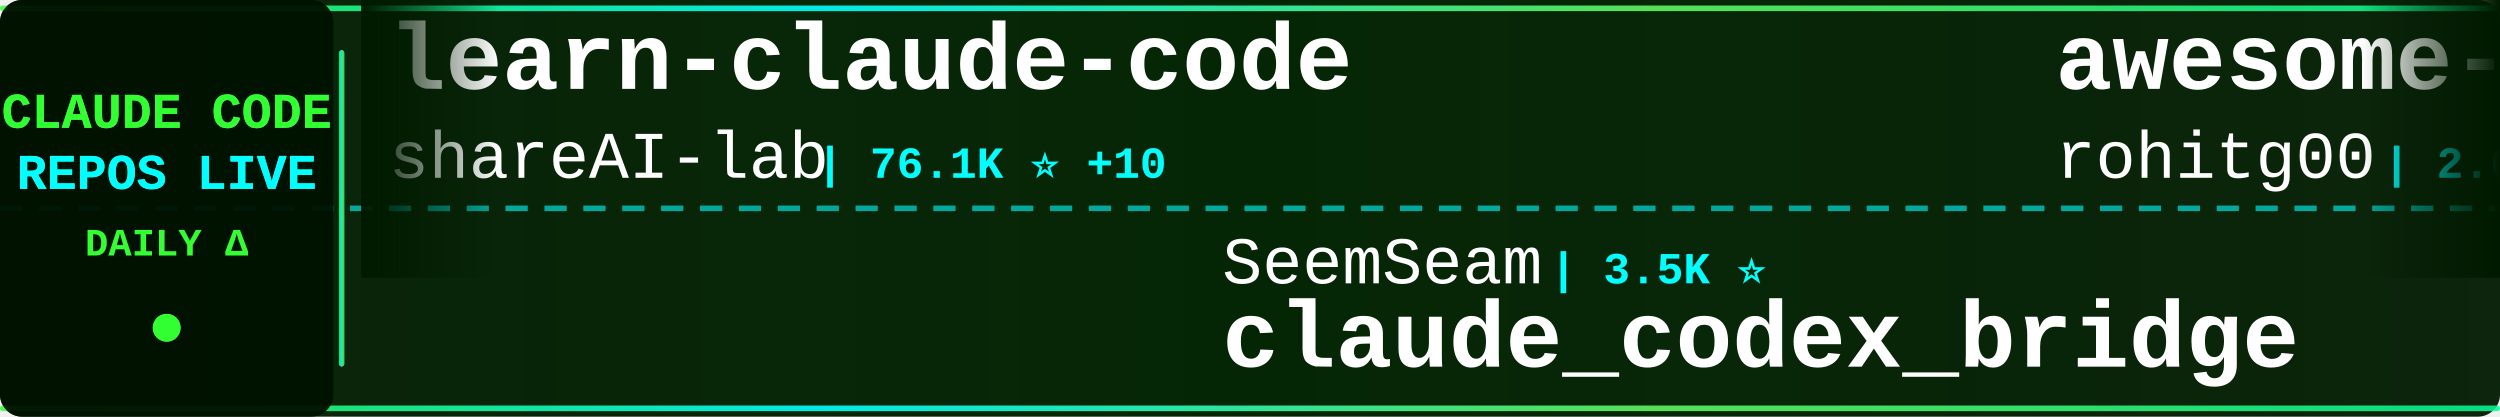
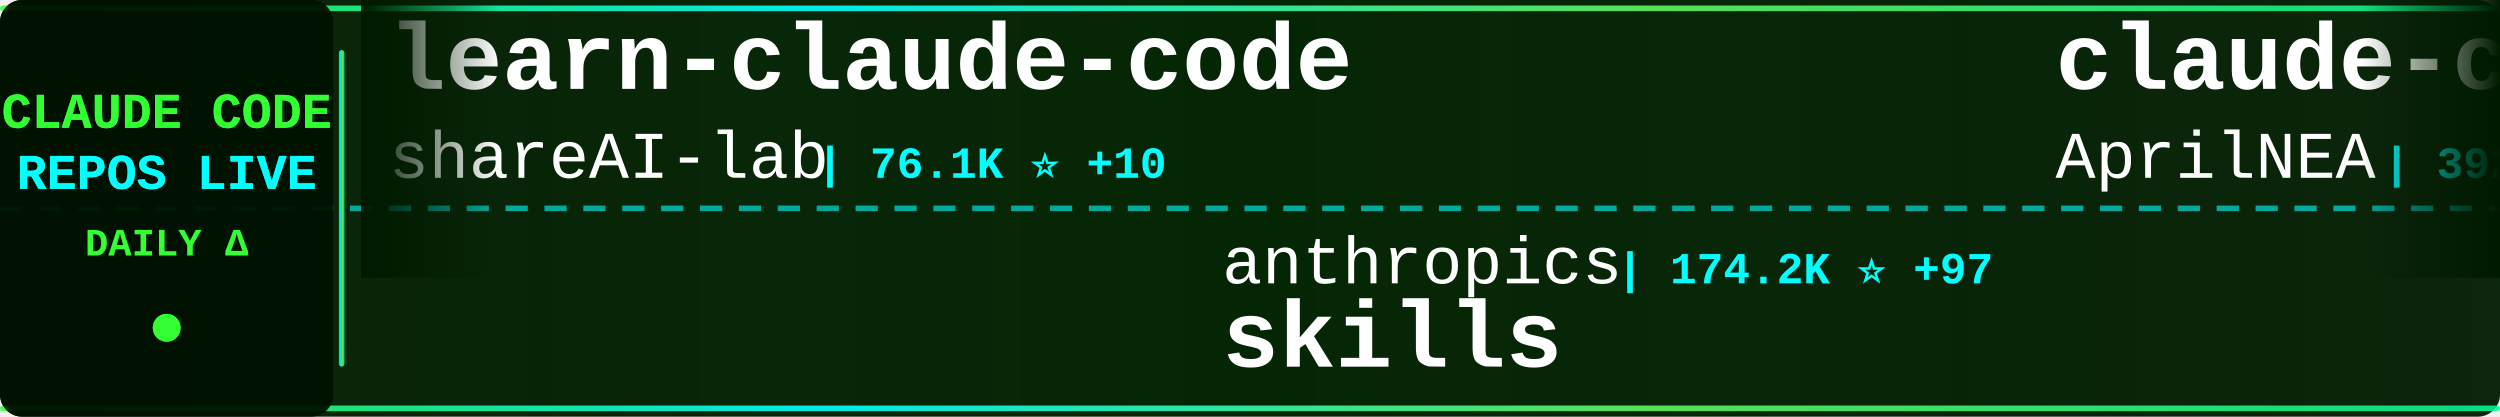
<svg xmlns="http://www.w3.org/2000/svg" width="900" height="150">
  <defs>
    <linearGradient id="tickerBg" x1="0%" y1="0%" x2="100%" y2="0%">
      <stop offset="0%" style="stop-color:#001a00;stop-opacity:0.95" />
      <stop offset="50%" style="stop-color:#002200;stop-opacity:0.98" />
      <stop offset="100%" style="stop-color:#001a00;stop-opacity:0.95" />
    </linearGradient>
    <linearGradient id="borderGrad" x1="0%" y1="0%" x2="100%" y2="0%">
      <stop offset="0%" style="stop-color:#33ff33;stop-opacity:0.85">
        <animate attributeName="stop-opacity" values="0.85;1;0.85" dur="2s" repeatCount="indefinite" />
      </stop>
      <stop offset="33%" style="stop-color:#00ffff;stop-opacity:0.9">
        <animate attributeName="stop-opacity" values="0.9;1;0.9" dur="2.2s" repeatCount="indefinite" />
      </stop>
      <stop offset="66%" style="stop-color:#66ff66;stop-opacity:0.85">
        <animate attributeName="stop-opacity" values="0.85;1;0.85" dur="1.8s" repeatCount="indefinite" />
      </stop>
      <stop offset="100%" style="stop-color:#00ff99;stop-opacity:0.85">
        <animate attributeName="stop-opacity" values="0.85;1;0.85" dur="2s" repeatCount="indefinite" />
      </stop>
    </linearGradient>
    <filter id="textGlow">
      <feGaussianBlur stdDeviation="0.1" result="coloredBlur" />
      <feMerge>
        <feMergeNode in="coloredBlur" />
        <feMergeNode in="SourceGraphic" />
      </feMerge>
    </filter>
    <filter id="metricGlow">
      <feGaussianBlur stdDeviation="0.2" result="coloredBlur" />
      <feMerge>
        <feMergeNode in="coloredBlur" />
        <feMergeNode in="SourceGraphic" />
      </feMerge>
    </filter>
    <linearGradient id="leftFade" x1="0%" y1="0%" x2="100%" y2="0%">
      <stop offset="0%" style="stop-color:#001a00;stop-opacity:1" />
      <stop offset="100%" style="stop-color:#001a00;stop-opacity:0" />
    </linearGradient>
    <linearGradient id="rightFade" x1="0%" y1="0%" x2="100%" y2="0%">
      <stop offset="0%" style="stop-color:#001a00;stop-opacity:0" />
      <stop offset="100%" style="stop-color:#001a00;stop-opacity:1" />
    </linearGradient>
  </defs>
  <rect width="900" height="150" fill="url(#tickerBg)" rx="8" />
  <rect x="0" y="2" width="900" height="2" fill="url(#borderGrad)" rx="1" />
  <rect x="0" y="146" width="900" height="2" fill="url(#borderGrad)" rx="1" />
  <line x1="0" y1="75" x2="900" y2="75" stroke="#00ffff" stroke-width="2" stroke-dasharray="8 6" opacity="0.6" />
  <rect x="0" y="0" width="120" height="150" fill="#001100" opacity="0.95" rx="8" />
  <text x="60" y="46" font-family="'Courier New', monospace" font-size="18" font-weight="bold" fill="#33ff33" text-anchor="middle" filter="url(#textGlow)">
    CLAUDE CODE
  </text>
  <text x="60" y="68" font-family="'Courier New', monospace" font-size="18" font-weight="bold" fill="#00ffff" text-anchor="middle" filter="url(#textGlow)">
    REPOS LIVE
  </text>
  <text x="60" y="92" font-family="'Courier New', monospace" font-size="14" font-weight="bold" fill="#33ff33" text-anchor="middle">
    DAILY Δ
  </text>
  <circle cx="60" cy="118" r="5" fill="#33ff33" filter="url(#metricGlow)">
    <animate attributeName="r" values="4;6;4" dur="1.5s" repeatCount="indefinite" />
    <animate attributeName="opacity" values="0.6;1;0.6" dur="1.5s" repeatCount="indefinite" />
  </circle>
  <rect x="122" y="18" width="2" height="114" fill="url(#borderGrad)" rx="1" />
  <clipPath id="tickerClip">
    <rect x="130" y="0" width="770" height="150" />
  </clipPath>
  <g clip-path="url(#tickerClip)">
    <g id="tickerItems">
      <animateTransform attributeName="transform" attributeType="XML" type="translate" from="0 0" to="-3000 0" dur="54s" repeatCount="indefinite" />
      <g transform="translate(0, 0)">
        <text x="140" y="32" font-family="'Courier New', monospace" font-size="34" font-weight="bold" fill="#ffffff">learn-claude-code</text>
        <text x="140" y="64" font-family="'Courier New', monospace" font-size="24" font-weight="normal" fill="#ffffff" opacity="1.0">shareAI-lab</text>
        <text x="294" y="64" font-family="'Courier New', monospace" font-size="16" font-weight="bold" fill="#00ffff"> | 76.1K ⭐ +10</text>
      </g>
      <g transform="translate(300, 0)">
-         <text x="140" y="102" font-family="'Courier New', monospace" font-size="24" font-weight="normal" fill="#ffffff" opacity="1.0">SeemSeam</text>
-         <text x="258" y="102" font-family="'Courier New', monospace" font-size="16" font-weight="bold" fill="#00ffff"> | 3.5K ⭐</text>
-         <text x="140" y="132" font-family="'Courier New', monospace" font-size="34" font-weight="bold" fill="#ffffff">claude_codex_bridge</text>
+         <text x="140" y="102" font-family="'Courier New', monospace" font-size="24" font-weight="normal" fill="#ffffff" opacity="1.0">anthropics</text>
+         <text x="282" y="102" font-family="'Courier New', monospace" font-size="16" font-weight="bold" fill="#00ffff"> | 174.2K ⭐ +97</text>
+         <text x="140" y="132" font-family="'Courier New', monospace" font-size="34" font-weight="bold" fill="#ffffff">skills</text>
      </g>
      <g transform="translate(600, 0)">
-         <text x="140" y="32" font-family="'Courier New', monospace" font-size="34" font-weight="bold" fill="#ffffff">awesome-claude-code-tool...</text>
-         <text x="140" y="64" font-family="'Courier New', monospace" font-size="24" font-weight="normal" fill="#ffffff" opacity="1.0">rohitg00</text>
-         <text x="258" y="64" font-family="'Courier New', monospace" font-size="16" font-weight="bold" fill="#00ffff"> | 2.6K ⭐ -1</text>
+         <text x="140" y="32" font-family="'Courier New', monospace" font-size="34" font-weight="bold" fill="#ffffff">claude-code-source</text>
+         <text x="140" y="64" font-family="'Courier New', monospace" font-size="24" font-weight="normal" fill="#ffffff" opacity="1.0">AprilNEA</text>
+         <text x="258" y="64" font-family="'Courier New', monospace" font-size="16" font-weight="bold" fill="#00ffff"> | 392 ⭐</text>
      </g>
      <g transform="translate(900, 0)">
-         <text x="140" y="102" font-family="'Courier New', monospace" font-size="24" font-weight="normal" fill="#ffffff" opacity="1.0">ding113</text>
-         <text x="246" y="102" font-family="'Courier New', monospace" font-size="16" font-weight="bold" fill="#00ffff"> | 3.3K ⭐</text>
-         <text x="140" y="132" font-family="'Courier New', monospace" font-size="34" font-weight="bold" fill="#ffffff">claude-code-hub</text>
+         <text x="140" y="102" font-family="'Courier New', monospace" font-size="24" font-weight="normal" fill="#ffffff" opacity="1.0">VineeTagarwaL-code</text>
+         <text x="378" y="102" font-family="'Courier New', monospace" font-size="16" font-weight="bold" fill="#00ffff"> | 274 ⭐</text>
+         <text x="140" y="132" font-family="'Courier New', monospace" font-size="34" font-weight="bold" fill="#ffffff">claude-code</text>
      </g>
      <g transform="translate(1200, 0)">
-         <text x="140" y="32" font-family="'Courier New', monospace" font-size="34" font-weight="bold" fill="#ffffff">claude-code-guide</text>
-         <text x="140" y="64" font-family="'Courier New', monospace" font-size="24" font-weight="normal" fill="#ffffff" opacity="1.0">zebbern</text>
-         <text x="246" y="64" font-family="'Courier New', monospace" font-size="16" font-weight="bold" fill="#00ffff"> | 4.6K ⭐</text>
+         <text x="140" y="32" font-family="'Courier New', monospace" font-size="34" font-weight="bold" fill="#ffffff">claude-code</text>
+         <text x="140" y="64" font-family="'Courier New', monospace" font-size="24" font-weight="normal" fill="#ffffff" opacity="1.0">ochamber</text>
+         <text x="258" y="64" font-family="'Courier New', monospace" font-size="16" font-weight="bold" fill="#00ffff"> | 1 ⭐</text>
      </g>
      <g transform="translate(1500, 0)">
-         <text x="140" y="102" font-family="'Courier New', monospace" font-size="24" font-weight="normal" fill="#ffffff" opacity="1.0">T-Lab-CUHKSZ</text>
-         <text x="306" y="102" font-family="'Courier New', monospace" font-size="16" font-weight="bold" fill="#00ffff"> | 328 ⭐</text>
+         <text x="140" y="102" font-family="'Courier New', monospace" font-size="24" font-weight="normal" fill="#ffffff" opacity="1.0">anthropics</text>
+         <text x="282" y="102" font-family="'Courier New', monospace" font-size="16" font-weight="bold" fill="#00ffff"> | 6.2K ⭐ +5</text>
+         <text x="140" y="132" font-family="'Courier New', monospace" font-size="34" font-weight="bold" fill="#ffffff">claude-code-security-rev...</text>
+       </g>
+       <g transform="translate(1800, 0)">
+         <text x="140" y="32" font-family="'Courier New', monospace" font-size="34" font-weight="bold" fill="#ffffff">Claude-Code-Source-Study</text>
+         <text x="140" y="64" font-family="'Courier New', monospace" font-size="24" font-weight="normal" fill="#ffffff" opacity="1.0">luyao618</text>
+         <text x="258" y="64" font-family="'Courier New', monospace" font-size="16" font-weight="bold" fill="#00ffff"> | 1.7K ⭐</text>
+       </g>
+       <g transform="translate(2100, 0)">
+         <text x="140" y="102" font-family="'Courier New', monospace" font-size="24" font-weight="normal" fill="#ffffff" opacity="1.0">Onewon</text>
+         <text x="234" y="102" font-family="'Courier New', monospace" font-size="16" font-weight="bold" fill="#00ffff"> | 181 ⭐</text>
        <text x="140" y="132" font-family="'Courier New', monospace" font-size="34" font-weight="bold" fill="#ffffff">claude-code</text>
      </g>
-       <g transform="translate(1800, 0)">
-         <text x="140" y="32" font-family="'Courier New', monospace" font-size="34" font-weight="bold" fill="#ffffff">claude-code-local</text>
-         <text x="140" y="64" font-family="'Courier New', monospace" font-size="24" font-weight="normal" fill="#ffffff" opacity="1.0">nicedreamzapp</text>
-         <text x="318" y="64" font-family="'Courier New', monospace" font-size="16" font-weight="bold" fill="#00ffff"> | 3.3K ⭐</text>
-       </g>
-       <g transform="translate(2100, 0)">
-         <text x="140" y="102" font-family="'Courier New', monospace" font-size="24" font-weight="normal" fill="#ffffff" opacity="1.0">fuergaosi233</text>
-         <text x="306" y="102" font-family="'Courier New', monospace" font-size="16" font-weight="bold" fill="#00ffff"> | 2.8K ⭐</text>
-         <text x="140" y="132" font-family="'Courier New', monospace" font-size="34" font-weight="bold" fill="#ffffff">claude-code-proxy</text>
-       </g>
      <g transform="translate(2400, 0)">
-         <text x="140" y="32" font-family="'Courier New', monospace" font-size="34" font-weight="bold" fill="#ffffff">claude-code</text>
-         <text x="140" y="64" font-family="'Courier New', monospace" font-size="24" font-weight="normal" fill="#ffffff" opacity="1.0">alex000kim</text>
-         <text x="282" y="64" font-family="'Courier New', monospace" font-size="16" font-weight="bold" fill="#00ffff"> | 233 ⭐</text>
+         <text x="140" y="32" font-family="'Courier New', monospace" font-size="34" font-weight="bold" fill="#ffffff">claude-code-best-practic...</text>
+         <text x="140" y="64" font-family="'Courier New', monospace" font-size="24" font-weight="normal" fill="#ffffff" opacity="1.0">shanraisshan</text>
+         <text x="306" y="64" font-family="'Courier New', monospace" font-size="16" font-weight="bold" fill="#00ffff"> | 65.6K ⭐ +8</text>
      </g>
      <g transform="translate(2700, 0)">
-         <text x="140" y="102" font-family="'Courier New', monospace" font-size="24" font-weight="normal" fill="#ffffff" opacity="1.0">huangserva</text>
-         <text x="282" y="102" font-family="'Courier New', monospace" font-size="16" font-weight="bold" fill="#00ffff"> | 627 ⭐</text>
-         <text x="140" y="132" font-family="'Courier New', monospace" font-size="34" font-weight="bold" fill="#ffffff">claude-code-cli</text>
+         <text x="140" y="102" font-family="'Courier New', monospace" font-size="24" font-weight="normal" fill="#ffffff" opacity="1.0">ChrisWiles</text>
+         <text x="282" y="102" font-family="'Courier New', monospace" font-size="16" font-weight="bold" fill="#00ffff"> | 6.1K ⭐</text>
+         <text x="140" y="132" font-family="'Courier New', monospace" font-size="34" font-weight="bold" fill="#ffffff">claude-code-showcase</text>
      </g>
      <g transform="translate(3000, 0)">
        <text x="140" y="32" font-family="'Courier New', monospace" font-size="34" font-weight="bold" fill="#ffffff">learn-claude-code</text>
        <text x="140" y="64" font-family="'Courier New', monospace" font-size="24" font-weight="normal" fill="#ffffff" opacity="1.0">shareAI-lab</text>
        <text x="294" y="64" font-family="'Courier New', monospace" font-size="16" font-weight="bold" fill="#00ffff"> | 76.1K ⭐ +10</text>
      </g>
      <g transform="translate(3300, 0)">
-         <text x="140" y="102" font-family="'Courier New', monospace" font-size="24" font-weight="normal" fill="#ffffff" opacity="1.0">SeemSeam</text>
-         <text x="258" y="102" font-family="'Courier New', monospace" font-size="16" font-weight="bold" fill="#00ffff"> | 3.5K ⭐</text>
-         <text x="140" y="132" font-family="'Courier New', monospace" font-size="34" font-weight="bold" fill="#ffffff">claude_codex_bridge</text>
+         <text x="140" y="102" font-family="'Courier New', monospace" font-size="24" font-weight="normal" fill="#ffffff" opacity="1.0">anthropics</text>
+         <text x="282" y="102" font-family="'Courier New', monospace" font-size="16" font-weight="bold" fill="#00ffff"> | 174.2K ⭐ +97</text>
+         <text x="140" y="132" font-family="'Courier New', monospace" font-size="34" font-weight="bold" fill="#ffffff">skills</text>
      </g>
      <g transform="translate(3600, 0)">
-         <text x="140" y="32" font-family="'Courier New', monospace" font-size="34" font-weight="bold" fill="#ffffff">awesome-claude-code-tool...</text>
-         <text x="140" y="64" font-family="'Courier New', monospace" font-size="24" font-weight="normal" fill="#ffffff" opacity="1.0">rohitg00</text>
-         <text x="258" y="64" font-family="'Courier New', monospace" font-size="16" font-weight="bold" fill="#00ffff"> | 2.6K ⭐ -1</text>
+         <text x="140" y="32" font-family="'Courier New', monospace" font-size="34" font-weight="bold" fill="#ffffff">claude-code-source</text>
+         <text x="140" y="64" font-family="'Courier New', monospace" font-size="24" font-weight="normal" fill="#ffffff" opacity="1.0">AprilNEA</text>
+         <text x="258" y="64" font-family="'Courier New', monospace" font-size="16" font-weight="bold" fill="#00ffff"> | 392 ⭐</text>
      </g>
      <g transform="translate(3900, 0)">
-         <text x="140" y="102" font-family="'Courier New', monospace" font-size="24" font-weight="normal" fill="#ffffff" opacity="1.0">ding113</text>
-         <text x="246" y="102" font-family="'Courier New', monospace" font-size="16" font-weight="bold" fill="#00ffff"> | 3.3K ⭐</text>
-         <text x="140" y="132" font-family="'Courier New', monospace" font-size="34" font-weight="bold" fill="#ffffff">claude-code-hub</text>
+         <text x="140" y="102" font-family="'Courier New', monospace" font-size="24" font-weight="normal" fill="#ffffff" opacity="1.0">VineeTagarwaL-code</text>
+         <text x="378" y="102" font-family="'Courier New', monospace" font-size="16" font-weight="bold" fill="#00ffff"> | 274 ⭐</text>
+         <text x="140" y="132" font-family="'Courier New', monospace" font-size="34" font-weight="bold" fill="#ffffff">claude-code</text>
      </g>
    </g>
  </g>
  <rect x="130" y="0" width="50" height="100" fill="url(#leftFade)" />
  <rect x="850" y="0" width="50" height="100" fill="url(#rightFade)" />
</svg>
